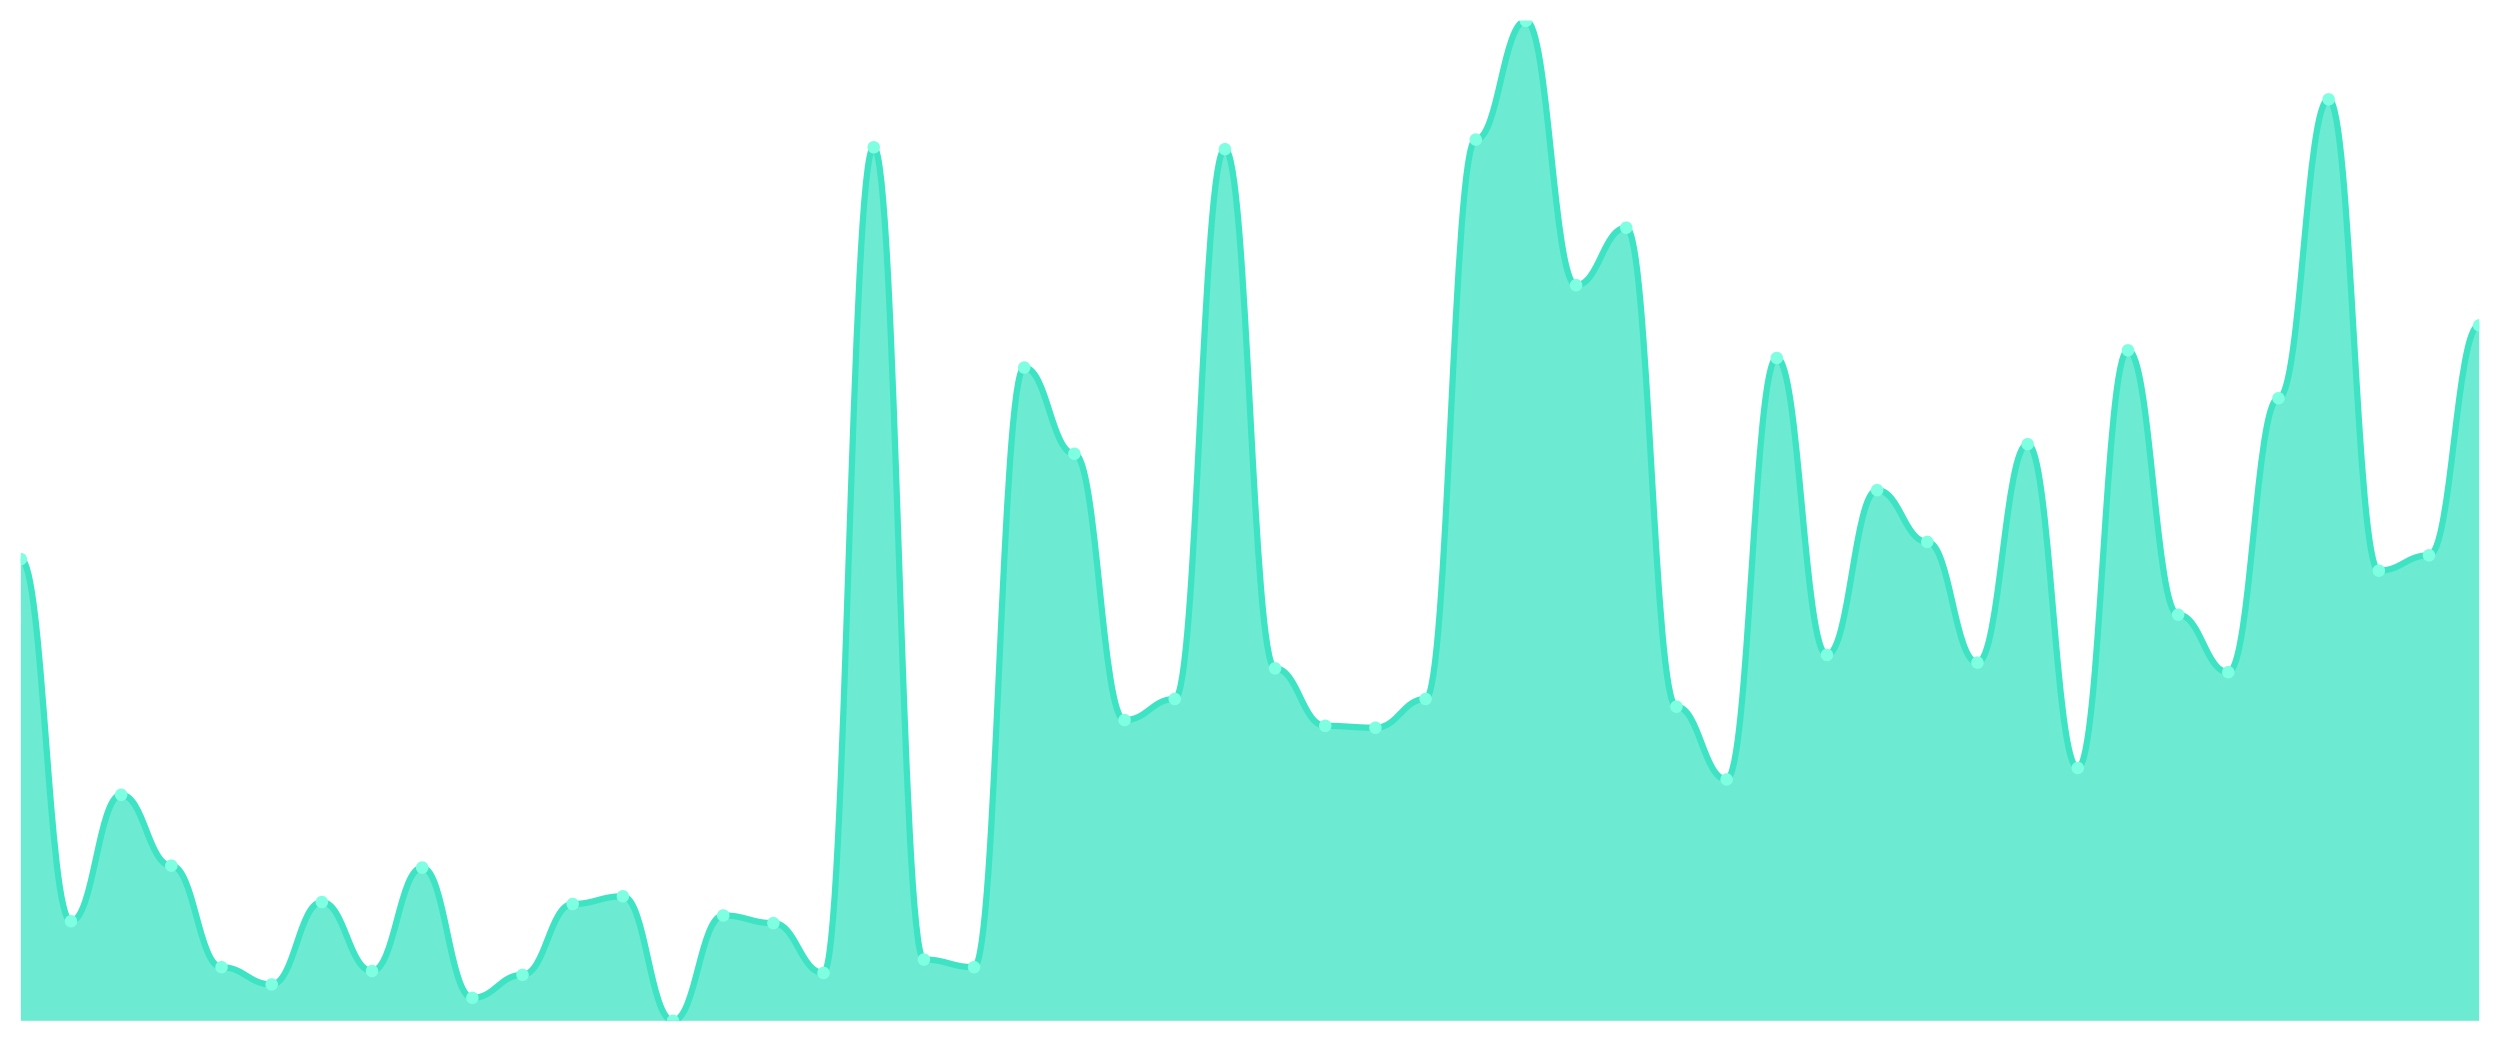
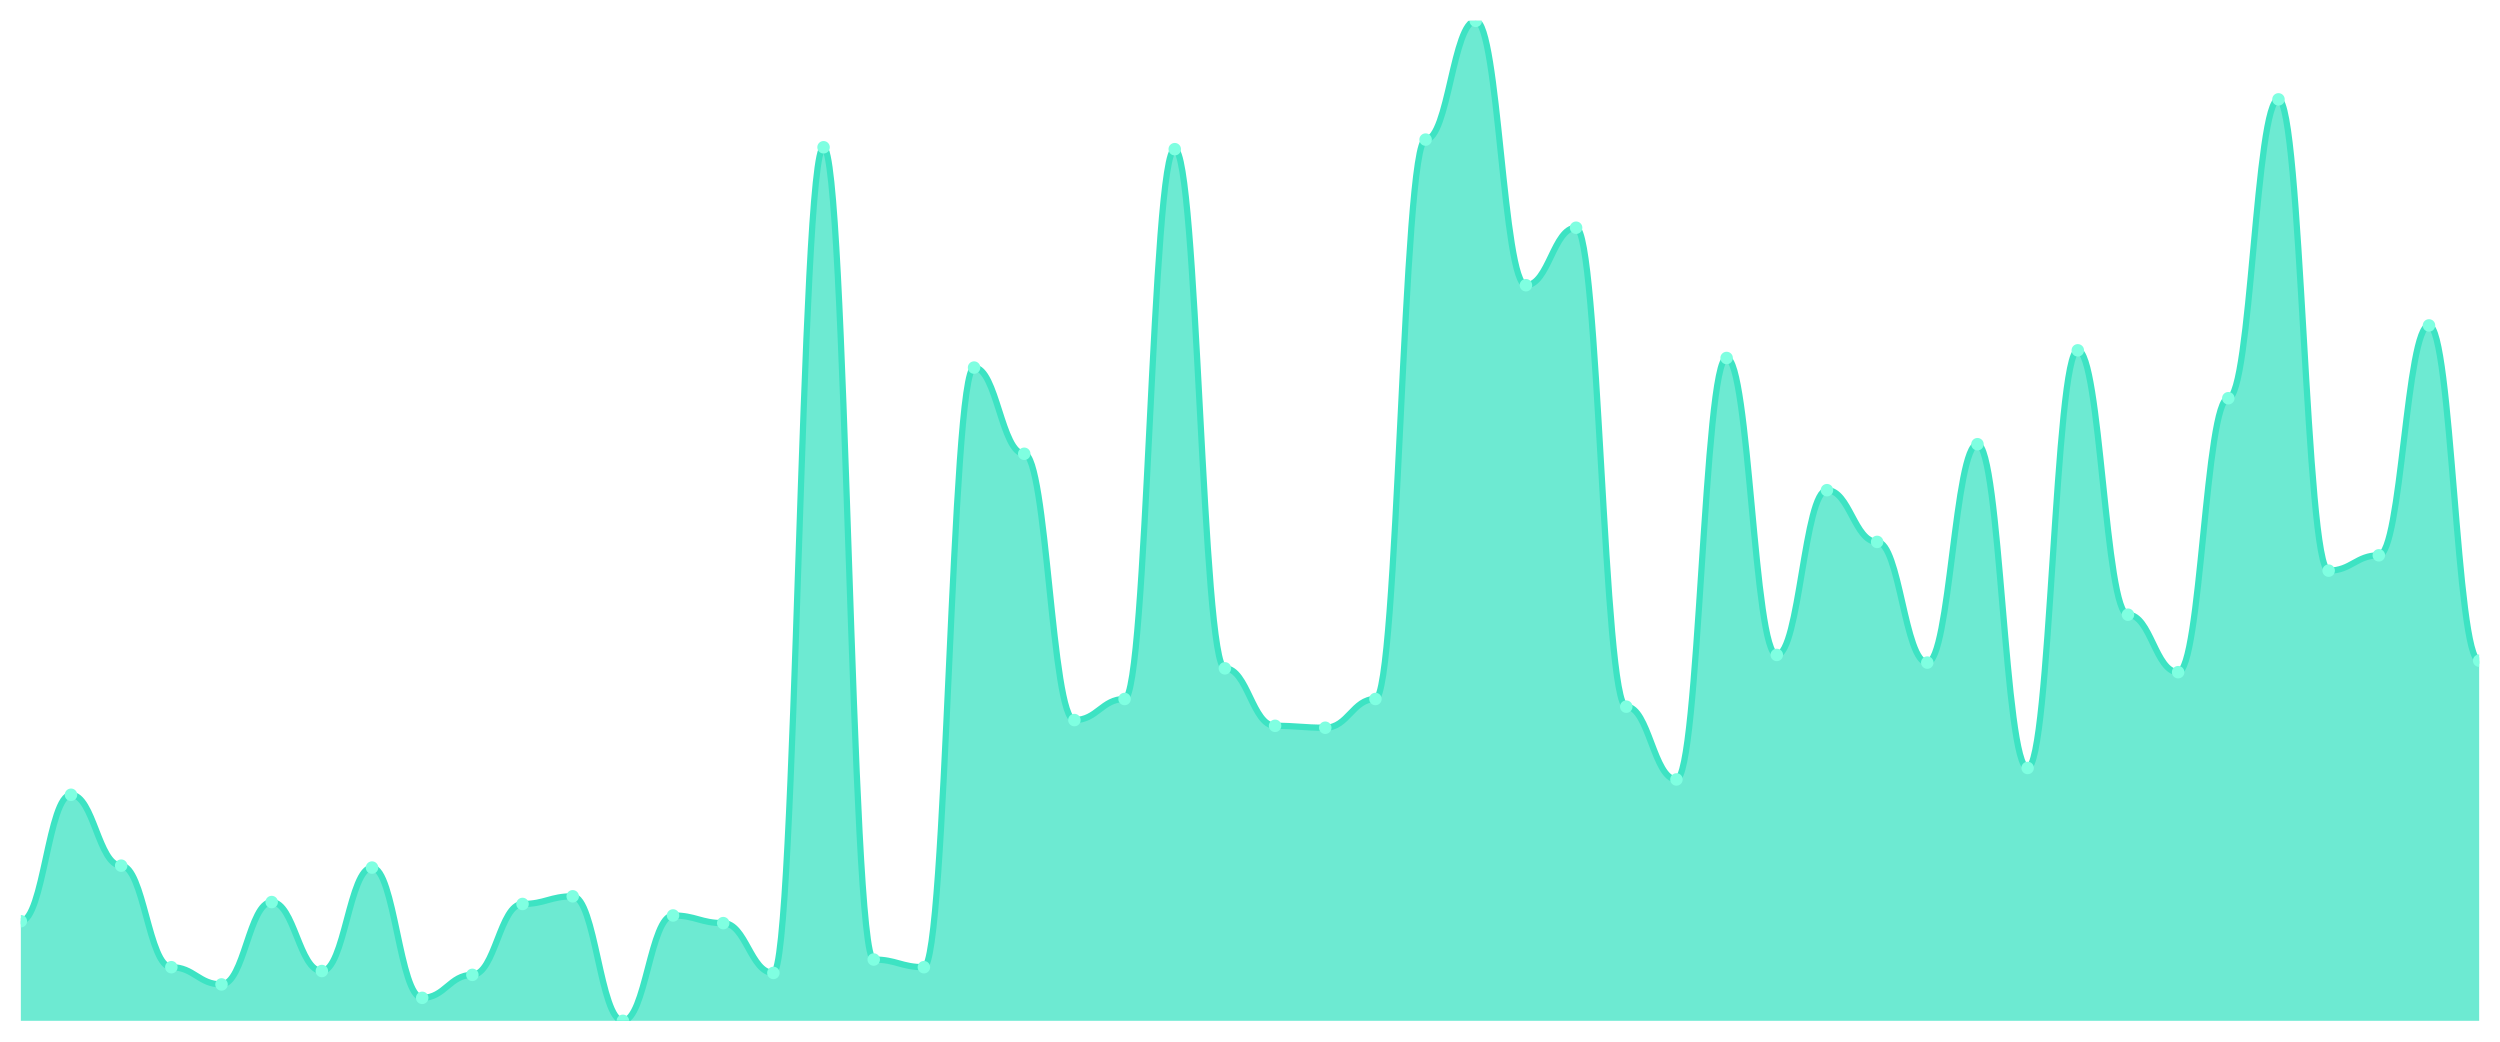
<svg xmlns="http://www.w3.org/2000/svg" viewBox="0 0 1200 500" width="1200" height="500">
  <defs>
    <clipPath id="c">
      <rect x="10" y="10" width="1180" height="480" />
    </clipPath>
  </defs>
  <rect width="1200" height="500" fill="none" />
  <g clip-path="url(#c)">
-     <path d="M 10,490 L 10,268.391 C 20.837,268.391 23.245,442.184 34.082,442.184 C 44.918,442.184 47.327,381.494 58.163,381.494 C 69,381.494 71.408,415.517 82.245,415.517 C 93.082,415.517 95.49,464.253 106.327,464.253 C 117.163,464.253 119.571,472.529 130.408,472.529 C 141.245,472.529 143.653,432.989 154.49,432.989 C 165.327,432.989 167.735,466.092 178.571,466.092 C 189.408,466.092 191.816,416.437 202.653,416.437 C 213.49,416.437 215.898,478.966 226.735,478.966 C 237.571,478.966 239.98,467.931 250.816,467.931 C 261.653,467.931 264.061,433.908 274.898,433.908 C 285.735,433.908 288.143,430.23 298.98,430.23 C 309.816,430.23 312.224,490 323.061,490 C 333.898,490 336.306,439.425 347.143,439.425 C 357.98,439.425 360.388,443.103 371.224,443.103 C 382.061,443.103 384.469,467.011 395.306,467.011 C 406.143,467.011 408.551,70.69 419.388,70.69 C 430.224,70.69 432.633,460.575 443.469,460.575 C 454.306,460.575 456.714,464.253 467.551,464.253 C 478.388,464.253 480.796,176.437 491.633,176.437 C 502.469,176.437 504.878,217.816 515.714,217.816 C 526.551,217.816 528.959,345.632 539.796,345.632 C 550.633,345.632 553.041,335.517 563.878,335.517 C 574.714,335.517 577.122,71.609 587.959,71.609 C 598.796,71.609 601.204,320.805 612.041,320.805 C 622.878,320.805 625.286,348.391 636.122,348.391 C 646.959,348.391 649.367,349.31 660.204,349.31 C 671.041,349.31 673.449,335.517 684.286,335.517 C 695.122,335.517 697.531,67.011 708.367,67.011 C 719.204,67.011 721.612,10 732.449,10 C 743.286,10 745.694,136.897 756.531,136.897 C 767.367,136.897 769.776,109.31 780.612,109.31 C 791.449,109.31 793.857,339.195 804.694,339.195 C 815.531,339.195 817.939,374.138 828.776,374.138 C 839.612,374.138 842.02,171.839 852.857,171.839 C 863.694,171.839 866.102,314.368 876.939,314.368 C 887.776,314.368 890.184,235.287 901.02,235.287 C 911.857,235.287 914.265,260.115 925.102,260.115 C 935.939,260.115 938.347,318.046 949.184,318.046 C 960.02,318.046 962.429,213.218 973.265,213.218 C 984.102,213.218 986.51,368.621 997.347,368.621 C 1008.184,368.621 1010.592,168.161 1021.429,168.161 C 1032.265,168.161 1034.673,295.057 1045.51,295.057 C 1056.347,295.057 1058.755,322.644 1069.592,322.644 C 1080.429,322.644 1082.837,191.149 1093.673,191.149 C 1104.51,191.149 1106.918,47.701 1117.755,47.701 C 1128.592,47.701 1131,273.908 1141.837,273.908 C 1152.673,273.908 1155.082,266.552 1165.918,266.552 C 1176.755,266.552 1179.163,156.207 1190,156.207 L 1190,490 Z" fill="rgba(61,227,195,0.75)" />
-     <path d="M 10,268.391 C 20.837,268.391 23.245,442.184 34.082,442.184 C 44.918,442.184 47.327,381.494 58.163,381.494 C 69,381.494 71.408,415.517 82.245,415.517 C 93.082,415.517 95.49,464.253 106.327,464.253 C 117.163,464.253 119.571,472.529 130.408,472.529 C 141.245,472.529 143.653,432.989 154.49,432.989 C 165.327,432.989 167.735,466.092 178.571,466.092 C 189.408,466.092 191.816,416.437 202.653,416.437 C 213.49,416.437 215.898,478.966 226.735,478.966 C 237.571,478.966 239.98,467.931 250.816,467.931 C 261.653,467.931 264.061,433.908 274.898,433.908 C 285.735,433.908 288.143,430.23 298.98,430.23 C 309.816,430.23 312.224,490 323.061,490 C 333.898,490 336.306,439.425 347.143,439.425 C 357.98,439.425 360.388,443.103 371.224,443.103 C 382.061,443.103 384.469,467.011 395.306,467.011 C 406.143,467.011 408.551,70.69 419.388,70.69 C 430.224,70.69 432.633,460.575 443.469,460.575 C 454.306,460.575 456.714,464.253 467.551,464.253 C 478.388,464.253 480.796,176.437 491.633,176.437 C 502.469,176.437 504.878,217.816 515.714,217.816 C 526.551,217.816 528.959,345.632 539.796,345.632 C 550.633,345.632 553.041,335.517 563.878,335.517 C 574.714,335.517 577.122,71.609 587.959,71.609 C 598.796,71.609 601.204,320.805 612.041,320.805 C 622.878,320.805 625.286,348.391 636.122,348.391 C 646.959,348.391 649.367,349.31 660.204,349.31 C 671.041,349.31 673.449,335.517 684.286,335.517 C 695.122,335.517 697.531,67.011 708.367,67.011 C 719.204,67.011 721.612,10 732.449,10 C 743.286,10 745.694,136.897 756.531,136.897 C 767.367,136.897 769.776,109.31 780.612,109.31 C 791.449,109.31 793.857,339.195 804.694,339.195 C 815.531,339.195 817.939,374.138 828.776,374.138 C 839.612,374.138 842.02,171.839 852.857,171.839 C 863.694,171.839 866.102,314.368 876.939,314.368 C 887.776,314.368 890.184,235.287 901.02,235.287 C 911.857,235.287 914.265,260.115 925.102,260.115 C 935.939,260.115 938.347,318.046 949.184,318.046 C 960.02,318.046 962.429,213.218 973.265,213.218 C 984.102,213.218 986.51,368.621 997.347,368.621 C 1008.184,368.621 1010.592,168.161 1021.429,168.161 C 1032.265,168.161 1034.673,295.057 1045.51,295.057 C 1056.347,295.057 1058.755,322.644 1069.592,322.644 C 1080.429,322.644 1082.837,191.149 1093.673,191.149 C 1104.51,191.149 1106.918,47.701 1117.755,47.701 C 1128.592,47.701 1131,273.908 1141.837,273.908 C 1152.673,273.908 1155.082,266.552 1165.918,266.552 C 1176.755,266.552 1179.163,156.207 1190,156.207" fill="none" stroke="#3de3c3" stroke-width="3" stroke-linecap="round" stroke-linejoin="round" />
-     <circle cx="10" cy="268.391" r="3" fill="#7fffe1" />
-     <circle cx="34.082" cy="442.184" r="3" fill="#7fffe1" />
-     <circle cx="58.163" cy="381.494" r="3" fill="#7fffe1" />
-     <circle cx="82.245" cy="415.517" r="3" fill="#7fffe1" />
-     <circle cx="106.327" cy="464.253" r="3" fill="#7fffe1" />
-     <circle cx="130.408" cy="472.529" r="3" fill="#7fffe1" />
-     <circle cx="154.49" cy="432.989" r="3" fill="#7fffe1" />
-     <circle cx="178.571" cy="466.092" r="3" fill="#7fffe1" />
-     <circle cx="202.653" cy="416.437" r="3" fill="#7fffe1" />
-     <circle cx="226.735" cy="478.966" r="3" fill="#7fffe1" />
-     <circle cx="250.816" cy="467.931" r="3" fill="#7fffe1" />
-     <circle cx="274.898" cy="433.908" r="3" fill="#7fffe1" />
-     <circle cx="298.98" cy="430.23" r="3" fill="#7fffe1" />
-     <circle cx="323.061" cy="490" r="3" fill="#7fffe1" />
-     <circle cx="347.143" cy="439.425" r="3" fill="#7fffe1" />
-     <circle cx="371.224" cy="443.103" r="3" fill="#7fffe1" />
-     <circle cx="395.306" cy="467.011" r="3" fill="#7fffe1" />
-     <circle cx="419.388" cy="70.69" r="3" fill="#7fffe1" />
-     <circle cx="443.469" cy="460.575" r="3" fill="#7fffe1" />
-     <circle cx="467.551" cy="464.253" r="3" fill="#7fffe1" />
-     <circle cx="491.633" cy="176.437" r="3" fill="#7fffe1" />
-     <circle cx="515.714" cy="217.816" r="3" fill="#7fffe1" />
-     <circle cx="539.796" cy="345.632" r="3" fill="#7fffe1" />
-     <circle cx="563.878" cy="335.517" r="3" fill="#7fffe1" />
-     <circle cx="587.959" cy="71.609" r="3" fill="#7fffe1" />
-     <circle cx="612.041" cy="320.805" r="3" fill="#7fffe1" />
-     <circle cx="636.122" cy="348.391" r="3" fill="#7fffe1" />
-     <circle cx="660.204" cy="349.31" r="3" fill="#7fffe1" />
-     <circle cx="684.286" cy="335.517" r="3" fill="#7fffe1" />
-     <circle cx="708.367" cy="67.011" r="3" fill="#7fffe1" />
-     <circle cx="732.449" cy="10" r="3" fill="#7fffe1" />
-     <circle cx="756.531" cy="136.897" r="3" fill="#7fffe1" />
-     <circle cx="780.612" cy="109.31" r="3" fill="#7fffe1" />
-     <circle cx="804.694" cy="339.195" r="3" fill="#7fffe1" />
-     <circle cx="828.776" cy="374.138" r="3" fill="#7fffe1" />
-     <circle cx="852.857" cy="171.839" r="3" fill="#7fffe1" />
-     <circle cx="876.939" cy="314.368" r="3" fill="#7fffe1" />
-     <circle cx="901.02" cy="235.287" r="3" fill="#7fffe1" />
-     <circle cx="925.102" cy="260.115" r="3" fill="#7fffe1" />
-     <circle cx="949.184" cy="318.046" r="3" fill="#7fffe1" />
-     <circle cx="973.265" cy="213.218" r="3" fill="#7fffe1" />
-     <circle cx="997.347" cy="368.621" r="3" fill="#7fffe1" />
-     <circle cx="1021.429" cy="168.161" r="3" fill="#7fffe1" />
-     <circle cx="1045.51" cy="295.057" r="3" fill="#7fffe1" />
-     <circle cx="1069.592" cy="322.644" r="3" fill="#7fffe1" />
-     <circle cx="1093.673" cy="191.149" r="3" fill="#7fffe1" />
-     <circle cx="1117.755" cy="47.701" r="3" fill="#7fffe1" />
-     <circle cx="1141.837" cy="273.908" r="3" fill="#7fffe1" />
-     <circle cx="1165.918" cy="266.552" r="3" fill="#7fffe1" />
-     <circle cx="1190" cy="156.207" r="3" fill="#7fffe1" />
+     <path d="M 10,490 L 10,442.184 C 20.837,442.184 23.245,381.494 34.082,381.494 C 44.918,381.494 47.327,415.517 58.163,415.517 C 69,415.517 71.408,464.253 82.245,464.253 C 93.082,464.253 95.49,472.529 106.327,472.529 C 117.163,472.529 119.571,432.989 130.408,432.989 C 141.245,432.989 143.653,466.092 154.49,466.092 C 165.327,466.092 167.735,416.437 178.571,416.437 C 189.408,416.437 191.816,478.966 202.653,478.966 C 213.49,478.966 215.898,467.931 226.735,467.931 C 237.571,467.931 239.98,433.908 250.816,433.908 C 261.653,433.908 264.061,430.23 274.898,430.23 C 285.735,430.23 288.143,490 298.98,490 C 309.816,490 312.224,439.425 323.061,439.425 C 333.898,439.425 336.306,443.103 347.143,443.103 C 357.98,443.103 360.388,467.011 371.224,467.011 C 382.061,467.011 384.469,70.69 395.306,70.69 C 406.143,70.69 408.551,460.575 419.388,460.575 C 430.224,460.575 432.633,464.253 443.469,464.253 C 454.306,464.253 456.714,176.437 467.551,176.437 C 478.388,176.437 480.796,217.816 491.633,217.816 C 502.469,217.816 504.878,345.632 515.714,345.632 C 526.551,345.632 528.959,335.517 539.796,335.517 C 550.633,335.517 553.041,71.609 563.878,71.609 C 574.714,71.609 577.122,320.805 587.959,320.805 C 598.796,320.805 601.204,348.391 612.041,348.391 C 622.878,348.391 625.286,349.31 636.122,349.31 C 646.959,349.31 649.367,335.517 660.204,335.517 C 671.041,335.517 673.449,67.011 684.286,67.011 C 695.122,67.011 697.531,10 708.367,10 C 719.204,10 721.612,136.897 732.449,136.897 C 743.286,136.897 745.694,109.31 756.531,109.31 C 767.367,109.31 769.776,339.195 780.612,339.195 C 791.449,339.195 793.857,374.138 804.694,374.138 C 815.531,374.138 817.939,171.839 828.776,171.839 C 839.612,171.839 842.02,314.368 852.857,314.368 C 863.694,314.368 866.102,235.287 876.939,235.287 C 887.776,235.287 890.184,260.115 901.02,260.115 C 911.857,260.115 914.265,318.046 925.102,318.046 C 935.939,318.046 938.347,213.218 949.184,213.218 C 960.02,213.218 962.429,368.621 973.265,368.621 C 984.102,368.621 986.51,168.161 997.347,168.161 C 1008.184,168.161 1010.592,295.057 1021.429,295.057 C 1032.265,295.057 1034.673,322.644 1045.51,322.644 C 1056.347,322.644 1058.755,191.149 1069.592,191.149 C 1080.429,191.149 1082.837,47.701 1093.673,47.701 C 1104.51,47.701 1106.918,273.908 1117.755,273.908 C 1128.592,273.908 1131,266.552 1141.837,266.552 C 1152.673,266.552 1155.082,156.207 1165.918,156.207 C 1176.755,156.207 1179.163,317.126 1190,317.126 L 1190,490 Z" fill="rgba(61,227,195,0.75)" />
+     <path d="M 10,442.184 C 20.837,442.184 23.245,381.494 34.082,381.494 C 44.918,381.494 47.327,415.517 58.163,415.517 C 69,415.517 71.408,464.253 82.245,464.253 C 93.082,464.253 95.49,472.529 106.327,472.529 C 117.163,472.529 119.571,432.989 130.408,432.989 C 141.245,432.989 143.653,466.092 154.49,466.092 C 165.327,466.092 167.735,416.437 178.571,416.437 C 189.408,416.437 191.816,478.966 202.653,478.966 C 213.49,478.966 215.898,467.931 226.735,467.931 C 237.571,467.931 239.98,433.908 250.816,433.908 C 261.653,433.908 264.061,430.23 274.898,430.23 C 285.735,430.23 288.143,490 298.98,490 C 309.816,490 312.224,439.425 323.061,439.425 C 333.898,439.425 336.306,443.103 347.143,443.103 C 357.98,443.103 360.388,467.011 371.224,467.011 C 382.061,467.011 384.469,70.69 395.306,70.69 C 406.143,70.69 408.551,460.575 419.388,460.575 C 430.224,460.575 432.633,464.253 443.469,464.253 C 454.306,464.253 456.714,176.437 467.551,176.437 C 478.388,176.437 480.796,217.816 491.633,217.816 C 502.469,217.816 504.878,345.632 515.714,345.632 C 526.551,345.632 528.959,335.517 539.796,335.517 C 550.633,335.517 553.041,71.609 563.878,71.609 C 574.714,71.609 577.122,320.805 587.959,320.805 C 598.796,320.805 601.204,348.391 612.041,348.391 C 622.878,348.391 625.286,349.31 636.122,349.31 C 646.959,349.31 649.367,335.517 660.204,335.517 C 671.041,335.517 673.449,67.011 684.286,67.011 C 695.122,67.011 697.531,10 708.367,10 C 719.204,10 721.612,136.897 732.449,136.897 C 743.286,136.897 745.694,109.31 756.531,109.31 C 767.367,109.31 769.776,339.195 780.612,339.195 C 791.449,339.195 793.857,374.138 804.694,374.138 C 815.531,374.138 817.939,171.839 828.776,171.839 C 839.612,171.839 842.02,314.368 852.857,314.368 C 863.694,314.368 866.102,235.287 876.939,235.287 C 887.776,235.287 890.184,260.115 901.02,260.115 C 911.857,260.115 914.265,318.046 925.102,318.046 C 935.939,318.046 938.347,213.218 949.184,213.218 C 960.02,213.218 962.429,368.621 973.265,368.621 C 984.102,368.621 986.51,168.161 997.347,168.161 C 1008.184,168.161 1010.592,295.057 1021.429,295.057 C 1032.265,295.057 1034.673,322.644 1045.51,322.644 C 1056.347,322.644 1058.755,191.149 1069.592,191.149 C 1080.429,191.149 1082.837,47.701 1093.673,47.701 C 1104.51,47.701 1106.918,273.908 1117.755,273.908 C 1128.592,273.908 1131,266.552 1141.837,266.552 C 1152.673,266.552 1155.082,156.207 1165.918,156.207 C 1176.755,156.207 1179.163,317.126 1190,317.126" fill="none" stroke="#3de3c3" stroke-width="3" stroke-linecap="round" stroke-linejoin="round" />
+     <circle cx="10" cy="442.184" r="3" fill="#7fffe1" />
+     <circle cx="34.082" cy="381.494" r="3" fill="#7fffe1" />
+     <circle cx="58.163" cy="415.517" r="3" fill="#7fffe1" />
+     <circle cx="82.245" cy="464.253" r="3" fill="#7fffe1" />
+     <circle cx="106.327" cy="472.529" r="3" fill="#7fffe1" />
+     <circle cx="130.408" cy="432.989" r="3" fill="#7fffe1" />
+     <circle cx="154.49" cy="466.092" r="3" fill="#7fffe1" />
+     <circle cx="178.571" cy="416.437" r="3" fill="#7fffe1" />
+     <circle cx="202.653" cy="478.966" r="3" fill="#7fffe1" />
+     <circle cx="226.735" cy="467.931" r="3" fill="#7fffe1" />
+     <circle cx="250.816" cy="433.908" r="3" fill="#7fffe1" />
+     <circle cx="274.898" cy="430.23" r="3" fill="#7fffe1" />
+     <circle cx="298.98" cy="490" r="3" fill="#7fffe1" />
+     <circle cx="323.061" cy="439.425" r="3" fill="#7fffe1" />
+     <circle cx="347.143" cy="443.103" r="3" fill="#7fffe1" />
+     <circle cx="371.224" cy="467.011" r="3" fill="#7fffe1" />
+     <circle cx="395.306" cy="70.69" r="3" fill="#7fffe1" />
+     <circle cx="419.388" cy="460.575" r="3" fill="#7fffe1" />
+     <circle cx="443.469" cy="464.253" r="3" fill="#7fffe1" />
+     <circle cx="467.551" cy="176.437" r="3" fill="#7fffe1" />
+     <circle cx="491.633" cy="217.816" r="3" fill="#7fffe1" />
+     <circle cx="515.714" cy="345.632" r="3" fill="#7fffe1" />
+     <circle cx="539.796" cy="335.517" r="3" fill="#7fffe1" />
+     <circle cx="563.878" cy="71.609" r="3" fill="#7fffe1" />
+     <circle cx="587.959" cy="320.805" r="3" fill="#7fffe1" />
+     <circle cx="612.041" cy="348.391" r="3" fill="#7fffe1" />
+     <circle cx="636.122" cy="349.31" r="3" fill="#7fffe1" />
+     <circle cx="660.204" cy="335.517" r="3" fill="#7fffe1" />
+     <circle cx="684.286" cy="67.011" r="3" fill="#7fffe1" />
+     <circle cx="708.367" cy="10" r="3" fill="#7fffe1" />
+     <circle cx="732.449" cy="136.897" r="3" fill="#7fffe1" />
+     <circle cx="756.531" cy="109.31" r="3" fill="#7fffe1" />
+     <circle cx="780.612" cy="339.195" r="3" fill="#7fffe1" />
+     <circle cx="804.694" cy="374.138" r="3" fill="#7fffe1" />
+     <circle cx="828.776" cy="171.839" r="3" fill="#7fffe1" />
+     <circle cx="852.857" cy="314.368" r="3" fill="#7fffe1" />
+     <circle cx="876.939" cy="235.287" r="3" fill="#7fffe1" />
+     <circle cx="901.02" cy="260.115" r="3" fill="#7fffe1" />
+     <circle cx="925.102" cy="318.046" r="3" fill="#7fffe1" />
+     <circle cx="949.184" cy="213.218" r="3" fill="#7fffe1" />
+     <circle cx="973.265" cy="368.621" r="3" fill="#7fffe1" />
+     <circle cx="997.347" cy="168.161" r="3" fill="#7fffe1" />
+     <circle cx="1021.429" cy="295.057" r="3" fill="#7fffe1" />
+     <circle cx="1045.51" cy="322.644" r="3" fill="#7fffe1" />
+     <circle cx="1069.592" cy="191.149" r="3" fill="#7fffe1" />
+     <circle cx="1093.673" cy="47.701" r="3" fill="#7fffe1" />
+     <circle cx="1117.755" cy="273.908" r="3" fill="#7fffe1" />
+     <circle cx="1141.837" cy="266.552" r="3" fill="#7fffe1" />
+     <circle cx="1165.918" cy="156.207" r="3" fill="#7fffe1" />
+     <circle cx="1190" cy="317.126" r="3" fill="#7fffe1" />
  </g>
</svg>
